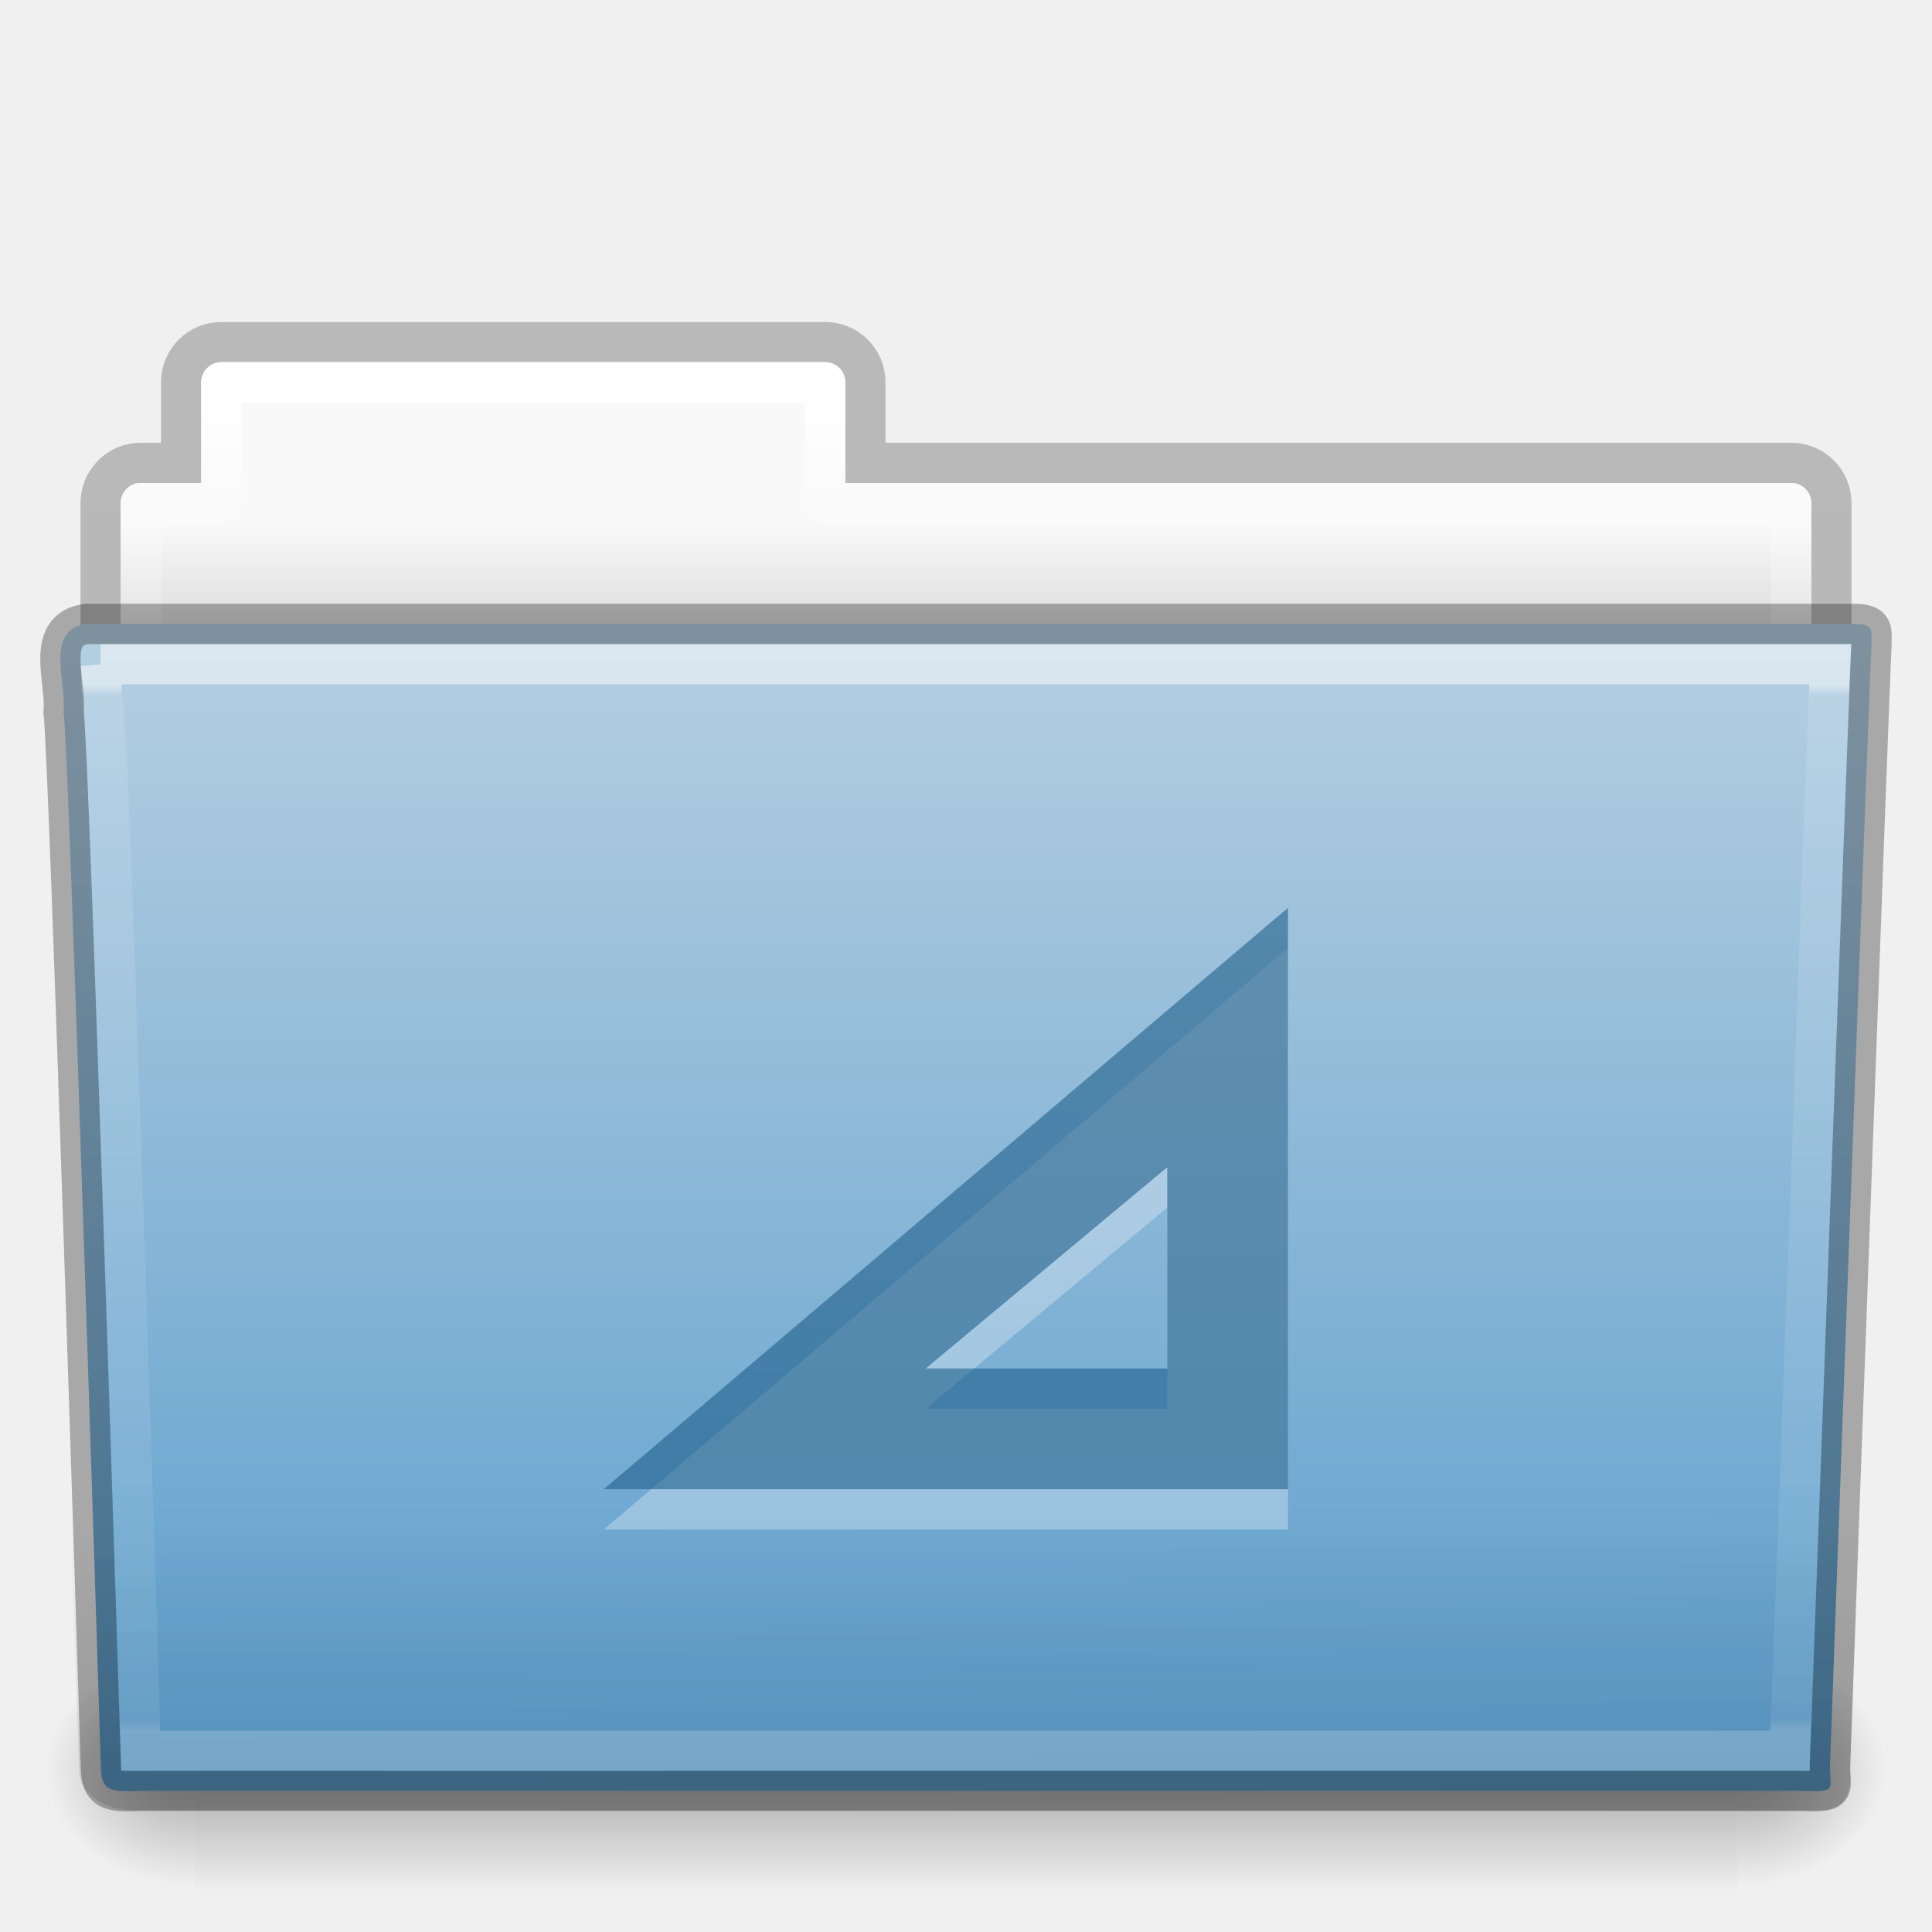
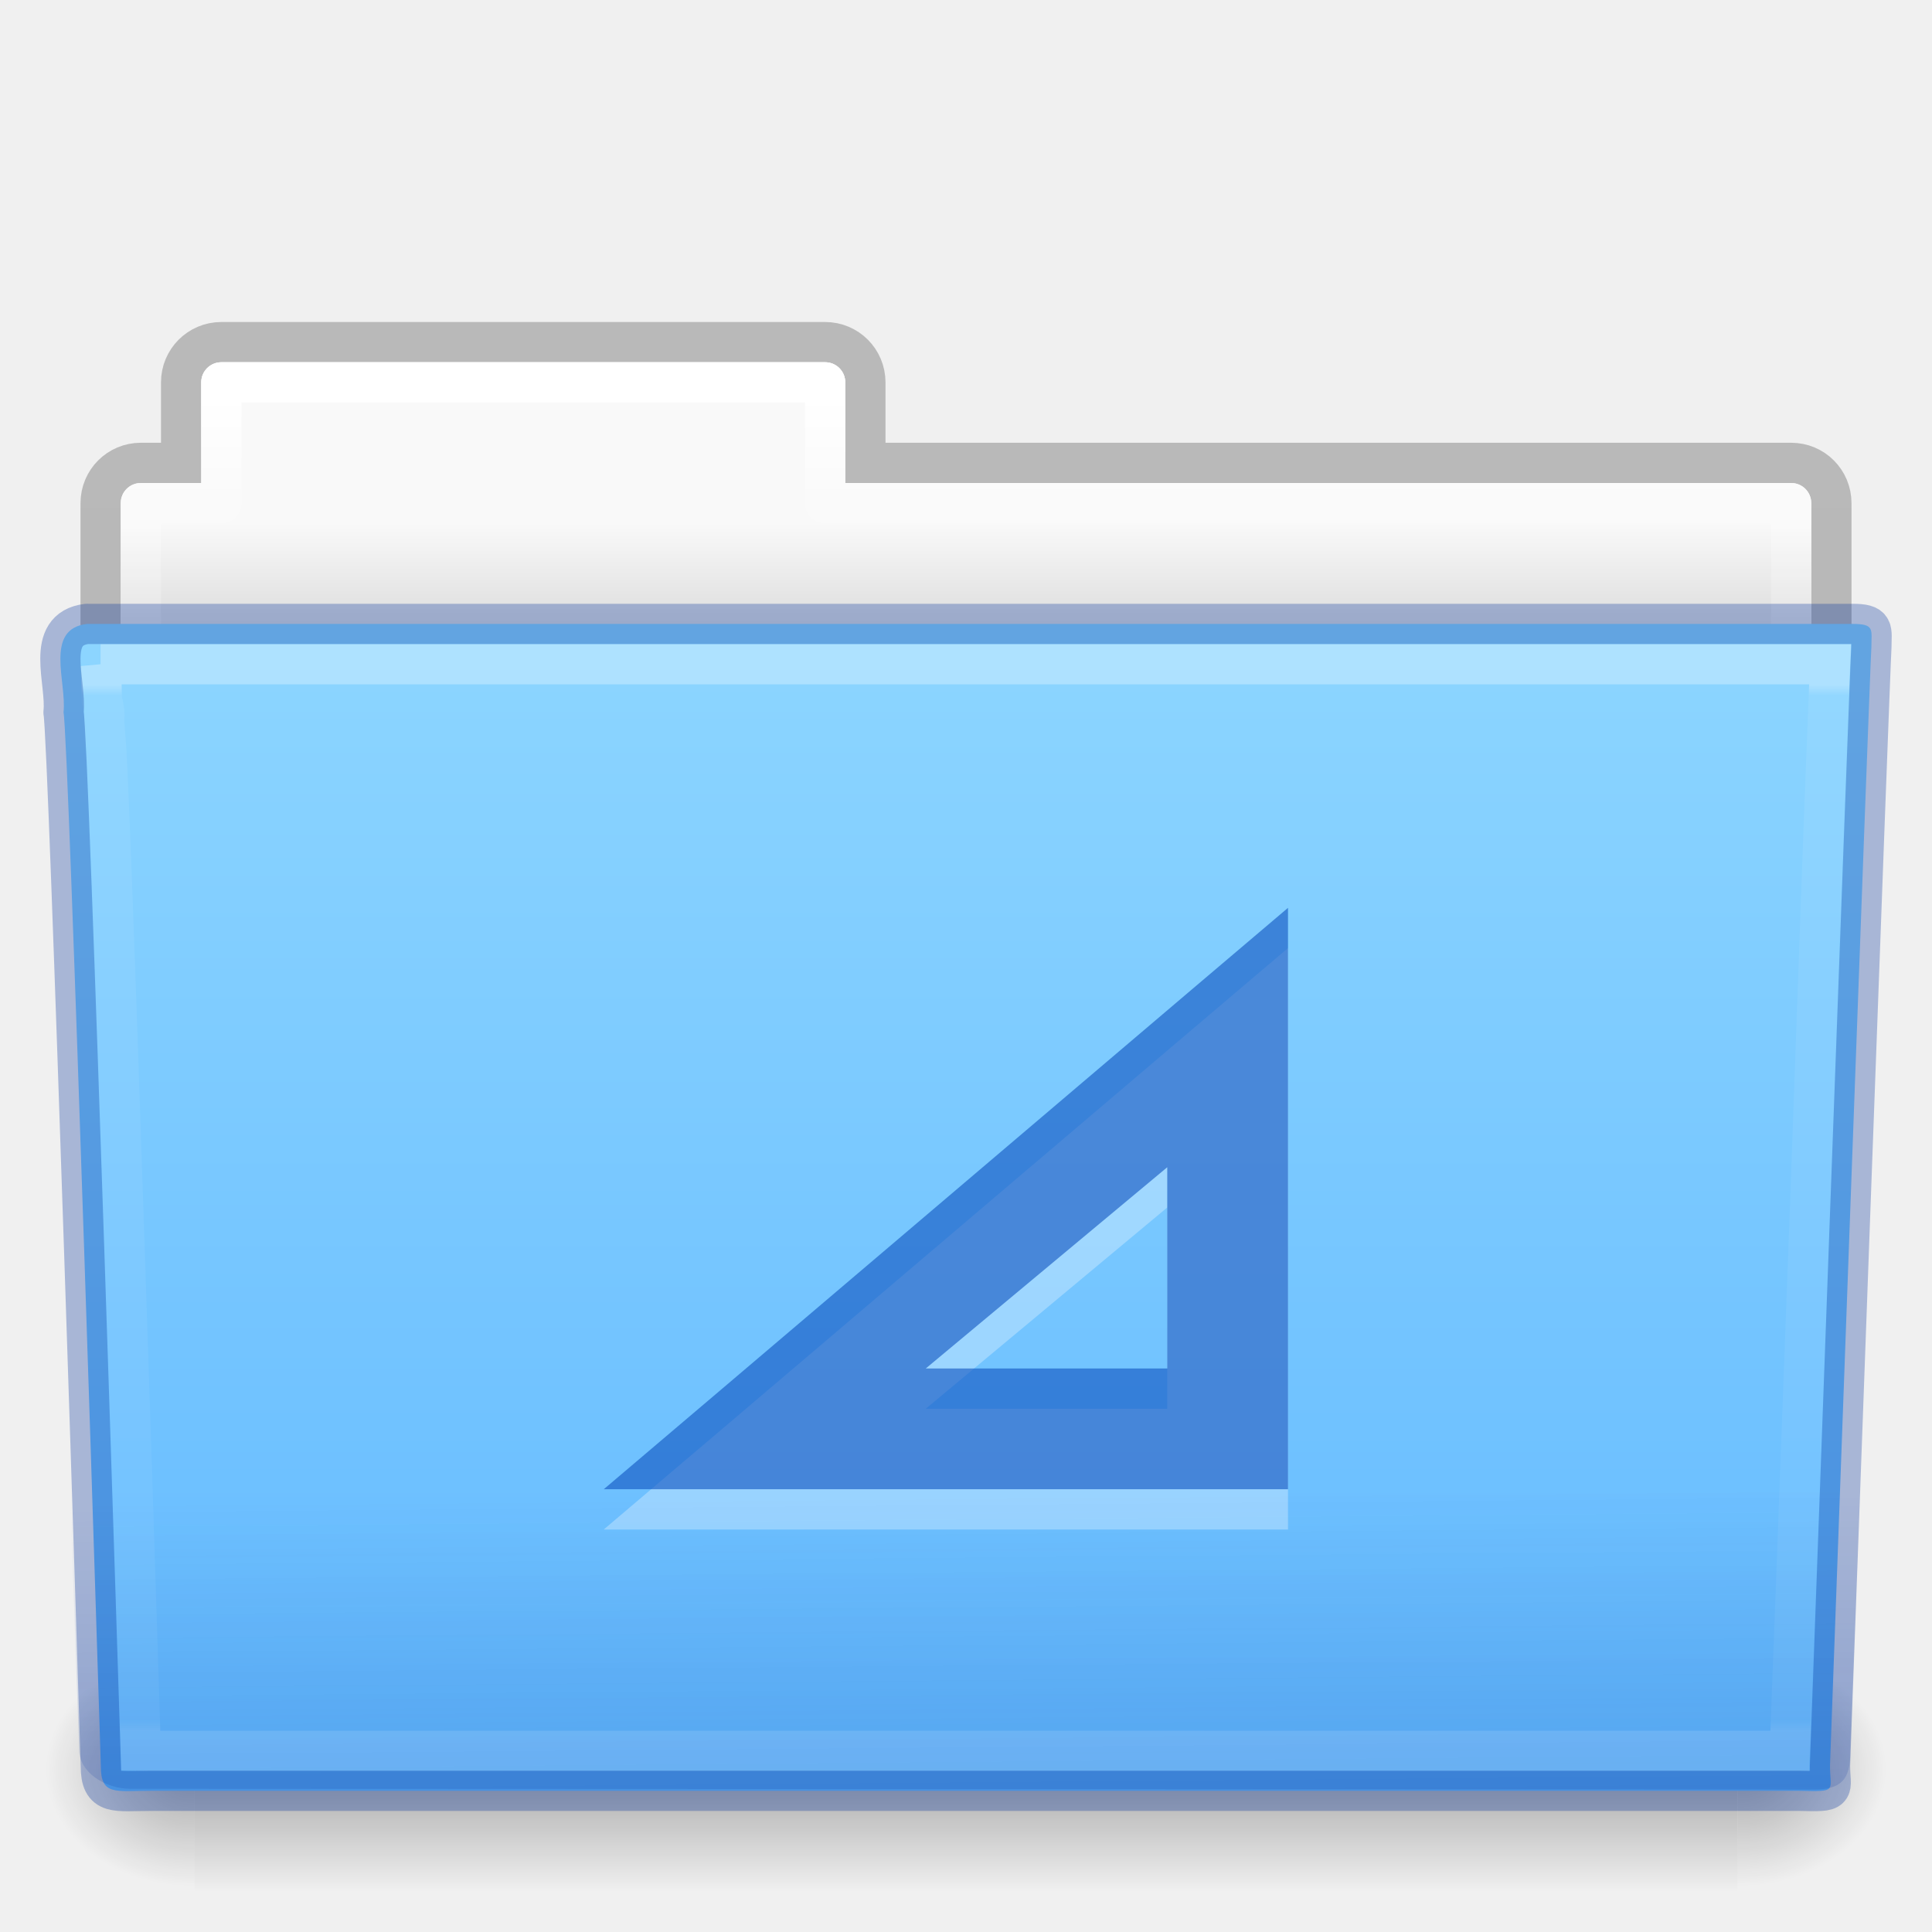
- <svg xmlns="http://www.w3.org/2000/svg" xmlns:xlink="http://www.w3.org/1999/xlink" id="svg20870" height="48" width="48" version="1.1">
+ <svg xmlns="http://www.w3.org/2000/svg" xmlns:xlink="http://www.w3.org/1999/xlink" version="1.1" width="48" height="48" id="svg20870">
  <defs id="defs20872">
-     <linearGradient gradientTransform="matrix(0.8918903,0,0,1.098654,3.120676,3.888808)" gradientUnits="userSpaceOnUse" xlink:href="#linearGradient3454-2-8-6-1-1-8-0-6-7-3" id="linearGradient3381-56-2-7-5-0-8-0-0-4-6" y2="35.582" x2="42.471" y1="11.953" x1="42.471" />
+     <linearGradient x1="42.471" y1="11.953" x2="42.471" y2="35.582" id="linearGradient3381-56-2-7-5-0-8-0-0-4-6" xlink:href="#linearGradient3454-2-8-6-1-1-8-0-6-7-3" gradientUnits="userSpaceOnUse" gradientTransform="matrix(0.8918903,0,0,1.098654,3.120676,3.888808)" />
    <linearGradient id="linearGradient3454-2-8-6-1-1-8-0-6-7-3">
-       <stop offset="0" style="stop-color:#ffffff;stop-opacity:1" id="stop3456-4-7-9-4-0-3-6-2-9-6" />
-       <stop offset="0.01" style="stop-color:#ffffff;stop-opacity:0.235" id="stop3458-39-0-8-61-3-8-9-0-4-7" />
-       <stop offset="0.99" style="stop-color:#ffffff;stop-opacity:0.157" id="stop3460-7-5-4-1-6-6-6-2-1-4" />
-       <stop offset="1" style="stop-color:#ffffff;stop-opacity:0.392" id="stop3462-0-5-6-6-2-1-6-0-3-1" />
+       <stop id="stop3456-4-7-9-4-0-3-6-2-9-6" style="stop-color:#ffffff;stop-opacity:1" offset="0" />
+       <stop id="stop3458-39-0-8-61-3-8-9-0-4-7" style="stop-color:#ffffff;stop-opacity:0.235" offset="0.01" />
+       <stop id="stop3460-7-5-4-1-6-6-6-2-1-4" style="stop-color:#ffffff;stop-opacity:0.157" offset="0.99" />
+       <stop id="stop3462-0-5-6-6-2-1-6-0-3-1" style="stop-color:#ffffff;stop-opacity:0.392" offset="1" />
    </linearGradient>
-     <linearGradient gradientTransform="matrix(1.144692,0,0,0.9977536,-3.466085,1.09884)" gradientUnits="userSpaceOnUse" xlink:href="#linearGradient6129-963-697-142-998-580-273-0-8-4-9-0-0-0-1-3" id="linearGradient3072-0-3-0-7-4-8-7-3-6" y2="36.658" x2="22.809" y1="49.629" x1="22.935" />
+     <linearGradient x1="22.935" y1="49.629" x2="22.809" y2="36.658" id="linearGradient3072-0-3-0-7-4-8-7-3-6" xlink:href="#linearGradient6129-963-697-142-998-580-273-0-8-4-9-0-0-0-1-3" gradientUnits="userSpaceOnUse" gradientTransform="matrix(1.144692,0,0,0.9977536,-3.466085,0.5735171)" />
    <linearGradient id="linearGradient6129-963-697-142-998-580-273-0-8-4-9-0-0-0-1-3">
-       <stop offset="0" style="stop-color:#0a0a0a;stop-opacity:0.498" id="stop2661-3-02-4-8-0-4-3-4-7" />
-       <stop offset="1" style="stop-color:#0a0a0a;stop-opacity:0" id="stop2663-2-8-06-2-4-6-4-3-8" />
+       <stop id="stop2661-3-02-4-8-0-4-3-4-7" style="stop-color:#002e99;stop-opacity:0.7" offset="0" />
+       <stop id="stop2663-2-8-06-2-4-6-4-3-8" style="stop-color:#002e99;stop-opacity:0" offset="1" />
    </linearGradient>
-     <linearGradient gradientTransform="matrix(1,0,0,1.035714,1.4680025e-5,-1.58909)" gradientUnits="userSpaceOnUse" xlink:href="#linearGradient4632-0-6-4" id="linearGradient4638-4-6-8-9-9-5-8-7-2" y2="43.761" x2="35.793" y1="17.118" x1="35.793" />
+     <linearGradient x1="35.793" y1="17.118" x2="35.793" y2="43.761" id="linearGradient4638-4-6-8-9-9-5-8-7-2" xlink:href="#linearGradient4632-0-6-4" gradientUnits="userSpaceOnUse" gradientTransform="matrix(1,0,0,1.035714,1.4680025e-5,-1.58909)" />
    <linearGradient id="linearGradient4632-0-6-4">
-       <stop offset="0" style="stop-color:#b4cee1;stop-opacity:1" id="stop4634-4-4-7" />
-       <stop offset="1" style="stop-color:#5d9fcd;stop-opacity:1" id="stop4636-3-1-5" />
+       <stop id="stop4634-4-4-7" style="stop-color:#8cd5ff;stop-opacity:1" offset="0" />
+       <stop id="stop4636-3-1-5" style="stop-color:#64baff;stop-opacity:1" offset="1" />
    </linearGradient>
-     <radialGradient gradientTransform="matrix(-0.03079083,0,0,0.02470588,23.38981,31.94164)" gradientUnits="userSpaceOnUse" xlink:href="#linearGradient5060-820-9-0-7-1-7-7-1-6-6" id="radialGradient3080-2-3-9-9-8-8-9-6-1" fy="486.648" fx="605.714" r="117.143" cy="486.648" cx="605.714" />
+     <radialGradient cx="605.714" cy="486.648" r="117.143" fx="605.714" fy="486.648" id="radialGradient3080-2-3-9-9-8-8-9-6-1" xlink:href="#linearGradient5060-820-9-0-7-1-7-7-1-6-6" gradientUnits="userSpaceOnUse" gradientTransform="matrix(-0.03079083,0,0,0.02470588,23.38981,31.94164)" />
    <linearGradient id="linearGradient5060-820-9-0-7-1-7-7-1-6-6">
-       <stop offset="0" style="stop-color:#000000;stop-opacity:1" id="stop2681-5-4-3-6-3-8-2-6-8" />
-       <stop offset="1" style="stop-color:#000000;stop-opacity:0" id="stop2683-8-6-9-4-6-6-2-9-6" />
+       <stop id="stop2681-5-4-3-6-3-8-2-6-8" style="stop-color:#000000;stop-opacity:1" offset="0" />
+       <stop id="stop2683-8-6-9-4-6-6-2-9-6" style="stop-color:#000000;stop-opacity:0" offset="1" />
    </linearGradient>
-     <radialGradient gradientTransform="matrix(0.03079083,0,0,0.02470588,24.61022,31.94164)" gradientUnits="userSpaceOnUse" xlink:href="#linearGradient5060-179-2-0-3-6-2-2-8-9-8" id="radialGradient3083-4-5-6-4-5-0-5-1-0" fy="486.648" fx="605.714" r="117.143" cy="486.648" cx="605.714" />
+     <radialGradient cx="605.714" cy="486.648" r="117.143" fx="605.714" fy="486.648" id="radialGradient3083-4-5-6-4-5-0-5-1-0" xlink:href="#linearGradient5060-179-2-0-3-6-2-2-8-9-8" gradientUnits="userSpaceOnUse" gradientTransform="matrix(0.03079083,0,0,0.02470588,24.61022,31.94164)" />
    <linearGradient id="linearGradient5060-179-2-0-3-6-2-2-8-9-8">
-       <stop offset="0" style="stop-color:#000000;stop-opacity:1" id="stop2675-9-9-4-1-4-4-9-5-7" />
-       <stop offset="1" style="stop-color:#000000;stop-opacity:0" id="stop2677-1-7-2-6-1-8-3-8-0" />
+       <stop id="stop2675-9-9-4-1-4-4-9-5-7" style="stop-color:#000000;stop-opacity:1" offset="0" />
+       <stop id="stop2677-1-7-2-6-1-8-3-8-0" style="stop-color:#000000;stop-opacity:0" offset="1" />
    </linearGradient>
-     <linearGradient gradientTransform="matrix(0.07938856,0,0,0.02470588,-4.693285,31.94164)" gradientUnits="userSpaceOnUse" xlink:href="#linearGradient5048-585-4-0-56-2-5-2-1-1-6" id="linearGradient3086-4-4-0-5-5-7-4-8-7" y2="609.505" x2="302.857" y1="366.648" x1="302.857" />
+     <linearGradient x1="302.857" y1="366.648" x2="302.857" y2="609.505" id="linearGradient3086-4-4-0-5-5-7-4-8-7" xlink:href="#linearGradient5048-585-4-0-56-2-5-2-1-1-6" gradientUnits="userSpaceOnUse" gradientTransform="matrix(0.07938856,0,0,0.02470588,-4.693285,31.94164)" />
    <linearGradient id="linearGradient5048-585-4-0-56-2-5-2-1-1-6">
-       <stop offset="0" style="stop-color:#000000;stop-opacity:0" id="stop2667-5-0-7-4-7-7-2-4-6" />
-       <stop offset="0.5" style="stop-color:#000000;stop-opacity:1" id="stop2669-4-1-8-0-6-9-3-7-4" />
-       <stop offset="1" style="stop-color:#000000;stop-opacity:0" id="stop2671-2-6-3-2-0-6-0-0-8" />
+       <stop id="stop2667-5-0-7-4-7-7-2-4-6" style="stop-color:#000000;stop-opacity:0" offset="0" />
+       <stop id="stop2669-4-1-8-0-6-9-3-7-4" style="stop-color:#000000;stop-opacity:1" offset="0.5" />
+       <stop id="stop2671-2-6-3-2-0-6-0-0-8" style="stop-color:#000000;stop-opacity:0" offset="1" />
    </linearGradient>
-     <linearGradient gradientTransform="matrix(0.8918903,0,0,1.058028,3.120715,5.3536)" gradientUnits="userSpaceOnUse" xlink:href="#linearGradient4507-9-2-2-3-6-9-9-4-9" id="linearGradient3381-5-5-29-4-6-5-0-4-9-2" y2="34.143" x2="21.37" y1="4.248" x1="21.37" />
+     <linearGradient x1="21.37" y1="4.248" x2="21.37" y2="34.143" id="linearGradient3381-5-5-29-4-6-5-0-4-9-2" xlink:href="#linearGradient4507-9-2-2-3-6-9-9-4-9" gradientUnits="userSpaceOnUse" gradientTransform="matrix(0.8918903,0,0,1.058028,3.120715,5.3536)" />
    <linearGradient id="linearGradient4507-9-2-2-3-6-9-9-4-9">
-       <stop offset="0" style="stop-color:#ffffff;stop-opacity:1" id="stop4509-9-8-4-2-3-4-5-1-6" />
-       <stop offset="0.074" style="stop-color:#ffffff;stop-opacity:0.235" id="stop4511-7-50-2-1-3-9-4-5-9" />
-       <stop offset="0.99" style="stop-color:#ffffff;stop-opacity:0.157" id="stop4513-2-0-2-9-2-6-2-6-3" />
-       <stop offset="1" style="stop-color:#ffffff;stop-opacity:0.392" id="stop4515-3-9-8-6-6-0-7-5-8" />
+       <stop id="stop4509-9-8-4-2-3-4-5-1-6" style="stop-color:#ffffff;stop-opacity:1" offset="0" />
+       <stop id="stop4511-7-50-2-1-3-9-4-5-9" style="stop-color:#ffffff;stop-opacity:0.235" offset="0.074" />
+       <stop id="stop4513-2-0-2-9-2-6-2-6-3" style="stop-color:#ffffff;stop-opacity:0.157" offset="0.99" />
+       <stop id="stop4515-3-9-8-6-6-0-7-5-8" style="stop-color:#ffffff;stop-opacity:0.392" offset="1" />
    </linearGradient>
-     <linearGradient gradientTransform="translate(-50.94088,-3.1315613e-7)" gradientUnits="userSpaceOnUse" xlink:href="#linearGradient4646-6-91-5-0-5-8-4-9-9" id="linearGradient3089-5-2-9-8-6-8-0-7-1-8-7" y2="16" x2="62.989" y1="13" x1="62.989" />
+     <linearGradient x1="62.989" y1="13" x2="62.989" y2="16" id="linearGradient3089-5-2-9-8-6-8-0-7-1-8-7" xlink:href="#linearGradient4646-6-91-5-0-5-8-4-9-9" gradientUnits="userSpaceOnUse" gradientTransform="translate(-50.94088,-3.1315613e-7)" />
    <linearGradient id="linearGradient4646-6-91-5-0-5-8-4-9-9">
-       <stop offset="0" style="stop-color:#f9f9f9;stop-opacity:1" id="stop4648-2-4-6-6-8-7-1-1-7" />
-       <stop offset="1" style="stop-color:#d8d8d8;stop-opacity:1" id="stop4650-3-8-5-3-4-5-7-4-8" />
+       <stop id="stop4648-2-4-6-6-8-7-1-1-7" style="stop-color:#f9f9f9;stop-opacity:1" offset="0" />
+       <stop id="stop4650-3-8-5-3-4-5-7-4-8" style="stop-color:#d8d8d8;stop-opacity:1" offset="1" />
    </linearGradient>
    <linearGradient id="linearGradient3104-8-8-97-4-6-2-0-1-4-0-5-8-3-5">
-       <stop offset="0" style="stop-color:#000000;stop-opacity:0.322" id="stop3106-5-4-3-5-0-1-61-9-2-7-3-3-1-3" />
-       <stop offset="1" style="stop-color:#000000;stop-opacity:0.278" id="stop3108-4-3-7-8-2-4-01-9-9-0-6-4-4-0" />
+       <stop id="stop3106-5-4-3-5-0-1-61-9-2-7-3-3-1-3" style="stop-color:#000000;stop-opacity:0.322" offset="0" />
+       <stop id="stop3108-4-3-7-8-2-4-01-9-9-0-6-4-4-0" style="stop-color:#000000;stop-opacity:0.278" offset="1" />
    </linearGradient>
-     <linearGradient gradientTransform="matrix(0.8074983,0,0,0.833744,106.8767,-0.06984031)" gradientUnits="userSpaceOnUse" xlink:href="#linearGradient3104-8-8-97-4-6-2-0-1-4-0-5-8-3-5" id="linearGradient20868" y2="3.634" x2="-51.786" y1="53.514" x1="-51.786" />
+     <linearGradient x1="-51.786" y1="53.514" x2="-51.786" y2="3.634" id="linearGradient20868" xlink:href="#linearGradient3104-8-8-97-4-6-2-0-1-4-0-5-8-3-5" gradientUnits="userSpaceOnUse" gradientTransform="matrix(0.8074983,0,0,0.833744,106.8767,-0.06984031)" />
  </defs>
  <g id="g8133">
-     <path style="color:#000000;display:inline;overflow:visible;visibility:visible;opacity:0.8;fill:none;stroke:url(#linearGradient20868);stroke-width:1;stroke-linecap:butt;stroke-linejoin:miter;stroke-miterlimit:4;stroke-dasharray:none;stroke-dashoffset:0;stroke-opacity:1;marker:none;enable-background:accumulate" id="rect4251-0-0-1-1-9-5-2-3-2-5" d="m 5.5,8.5 c -0.554,0 -1,0.446 -1,1 l 0,2 -1,0 c -0.554,0 -1,0.446 -1,1 l 0,6 c 0,0.554 0.446,1 1,1 l 41,0 c 0.554,0 1,-0.446 1,-1 l 0,-6 c 0,-0.554 -0.446,-1 -1,-1 l -23,0 0,-2 c 0,-0.554 -0.446,-1 -1,-1 l -15,0 z" />
-     <path style="color:#000000;display:inline;overflow:visible;visibility:visible;fill:url(#linearGradient3089-5-2-9-8-6-8-0-7-1-8-7);fill-opacity:1;fill-rule:nonzero;stroke:none;stroke-width:1;marker:none;enable-background:accumulate" id="rect4251-4-7-62-4-4-9-2-5-6" d="m 5.5,9 c -0.277,0 -0.5,0.223 -0.5,0.5 l 0,2.5 -1.5,0 c -0.277,0 -0.5,0.223 -0.5,0.5 l 0,6 c 0,0.277 0.223,0.5 0.5,0.5 l 41,0 c 0.277,0 0.5,-0.223 0.5,-0.5 l 0,-6 c 0,-0.277 -0.223,-0.5 -0.5,-0.5 l -23.5,0 0,-2.5 c 0,-0.277 -0.223,-0.5 -0.5,-0.5 l -15,0 z" />
-     <path style="color:#000000;display:inline;overflow:visible;visibility:visible;fill:none;stroke:url(#linearGradient3381-5-5-29-4-6-5-0-4-9-2);stroke-width:1;stroke-linecap:round;stroke-linejoin:round;stroke-miterlimit:4;stroke-dasharray:none;stroke-dashoffset:0;stroke-opacity:1;marker:none;enable-background:accumulate" id="rect4251-9-9-0-05-2-0-5-9-2-3" d="m 5.5,9.5 0,3 -2,0 0,7 41,0 0,-7 -24,0 0,-3 -15,0 z" />
-     <rect style="display:inline;overflow:visible;visibility:visible;opacity:0.3;fill:url(#linearGradient3086-4-4-0-5-5-7-4-8-7);fill-opacity:1;fill-rule:nonzero;stroke:none;stroke-width:1;marker:none" id="rect4173-6-7-7-3-5-1-4-5-7" y="41" x="4.833" height="6" width="38.333" />
-     <path style="display:inline;overflow:visible;visibility:visible;opacity:0.3;fill:url(#radialGradient3083-4-5-6-4-5-0-5-1-0);fill-opacity:1;fill-rule:nonzero;stroke:none;stroke-width:1;marker:none" id="path5058-7-9-1-3-0-3-4-8-9" d="m 43.167,41 c 0,0 0,6 0,6 1.586,0.011 3.833,-1.344 3.833,-3 0,-1.656 -1.77,-2.999 -3.833,-2.999 z" />
-     <path style="display:inline;overflow:visible;visibility:visible;opacity:0.3;fill:url(#radialGradient3080-2-3-9-9-8-8-9-6-1);fill-opacity:1;fill-rule:nonzero;stroke:none;stroke-width:1;marker:none" id="path5018-8-1-1-6-9-4-9-7-5" d="m 4.833,41 c 0,0 0,6 0,6 -1.586,0.011 -3.833,-1.344 -3.833,-3 0,-1.656 1.77,-2.999 3.833,-2.999 z" />
-     <path style="fill:url(#linearGradient4638-4-6-8-9-9-5-8-7-2);fill-opacity:1;stroke:none" id="path3388-1-43-0-7-6-2-7-8-5" d="m 2.163,15.5 c -1.072,0.128 -0.5,1.454 -0.585,2.2 0.124,0.482 0.927,26.176 0.927,26.176 0,0.741 0.352,0.616 1.243,0.616 13.189,0 27.773,0 40.961,0 0.96,0.023 0.757,0.012 0.757,-0.627 0,0 0.993,-27.354 1.028,-27.781 0,-0.449 0.09,-0.583 -0.473,-0.583 -14.084,0 -29.775,0 -43.859,0 z" />
-     <path style="opacity:0.4;fill:url(#linearGradient3072-0-3-0-7-4-8-7-3-6);fill-opacity:1;stroke:none" id="path6127-7-1-6-4-8-5-0-8-2" d="m 2.058,16.065 43.897,4e-4 c 0.634,0 1.045,0.445 1.045,0.997 l -1.032,26.96 c 0.015,0.699 -0.209,0.977 -0.946,0.962 L 3.241,44.968 c -0.634,0 -1.274,-0.413 -1.274,-0.966 l -0.954,-26.939 c 0,-0.553 0.411,-0.998 1.045,-0.998 z" />
-     <path style="color:#000000;display:inline;overflow:visible;visibility:visible;opacity:0.5;fill:none;stroke:url(#linearGradient3381-56-2-7-5-0-8-0-0-4-6);stroke-width:1;stroke-linecap:round;stroke-linejoin:miter;stroke-miterlimit:4;stroke-dasharray:none;stroke-dashoffset:0;stroke-opacity:1;marker:none;enable-background:accumulate" id="path4587-4-6-3-0-1-2-6-8-9" d="m 2.5,16.502 c 0.017,0.183 0.022,0.538 0.031,0.909 0.023,0.09 0.026,0.062 0.031,0.097 0.011,0.069 0.027,0.144 0.031,0.195 0.006,0.078 -0.007,0.18 0,0.292 0.013,0.225 0.045,0.53 0.062,0.909 0.034,0.756 0.078,1.774 0.125,3.018 0.094,2.487 0.203,5.769 0.312,9.021 0.212,6.309 0.395,12.188 0.406,12.558 0.123,0.004 0.071,0 0.25,0 l 40.719,0 c 0.012,-0.341 0.253,-6.673 0.5,-13.402 0.127,-3.454 0.245,-6.942 0.344,-9.573 0.049,-1.315 0.094,-2.421 0.125,-3.213 0.013,-0.341 0.022,-0.595 0.031,-0.811 l -42.969,0 z" />
-     <path style="opacity:0.3;fill:none;stroke:#000000;stroke-width:1;stroke-linecap:round;stroke-linejoin:round;stroke-miterlimit:4;stroke-dashoffset:0;stroke-opacity:1" id="path3388-1-43-0-7-6-2-7-8-5-6" d="m 2.163,15.5 c -1.072,0.128 -0.5,1.454 -0.585,2.2 0.124,0.482 0.927,26.176 0.927,26.176 0,0.741 0.352,0.616 1.243,0.616 13.189,0 27.773,0 40.961,0 0.96,0.023 0.757,0.012 0.757,-0.627 0,0 0.993,-27.354 1.028,-27.781 0,-0.449 0.09,-0.583 -0.473,-0.583 -14.084,0 -29.775,0 -43.859,0 z" />
-     <path style="color:#000000;font-style:normal;font-variant:normal;font-weight:normal;font-stretch:normal;font-size:medium;line-height:normal;font-family:Sans;-inkscape-font-specification:Sans;text-indent:0;text-align:start;text-decoration:none;text-decoration-line:none;letter-spacing:normal;word-spacing:normal;text-transform:none;direction:ltr;block-progression:tb;writing-mode:lr-tb;baseline-shift:baseline;text-anchor:start;display:inline;overflow:visible;visibility:visible;opacity:0.3;fill:#ffffff;fill-opacity:1;stroke:none;stroke-width:5;marker:none;enable-background:accumulate" id="path4048" d="m 32,23.555 0,3.135 0,9.859 L 32,38 30.55,38 18.951,38 15,38 18.009,35.445 29.608,25.585 Z M 29,30 l -6,5 6,0 z" />
-     <path style="color:#000000;font-style:normal;font-variant:normal;font-weight:normal;font-stretch:normal;font-size:medium;line-height:normal;font-family:Sans;-inkscape-font-specification:Sans;text-indent:0;text-align:start;text-decoration:none;text-decoration-line:none;letter-spacing:normal;word-spacing:normal;text-transform:none;direction:ltr;block-progression:tb;writing-mode:lr-tb;baseline-shift:baseline;text-anchor:start;display:inline;overflow:visible;visibility:visible;fill:#175785;fill-opacity:0.553;stroke:none;stroke-width:5;marker:none;enable-background:accumulate" id="path181" d="m 32,22.555 0,3.135 0,9.859 L 32,37 30.55,37 18.951,37 15,37 18.009,34.445 29.608,24.585 Z M 29,29 l -6,5 6,0 z" />
+     <path d="m 5.5,8.5 c -0.554,0 -1,0.446 -1,1 l 0,2 -1,0 c -0.554,0 -1,0.446 -1,1 l 0,6 c 0,0.554 0.446,1 1,1 l 41,0 c 0.554,0 1,-0.446 1,-1 l 0,-6 c 0,-0.554 -0.446,-1 -1,-1 l -23,0 0,-2 c 0,-0.554 -0.446,-1 -1,-1 l -15,0 z" id="rect4251-0-0-1-1-9-5-2-3-2-5" style="color:#000000;display:inline;overflow:visible;visibility:visible;opacity:0.8;fill:none;stroke:url(#linearGradient20868);stroke-width:1;stroke-linecap:butt;stroke-linejoin:miter;stroke-miterlimit:4;stroke-dasharray:none;stroke-dashoffset:0;stroke-opacity:1;marker:none;enable-background:accumulate" />
+     <path d="m 5.5,9 c -0.277,0 -0.5,0.223 -0.5,0.5 l 0,2.5 -1.5,0 c -0.277,0 -0.5,0.223 -0.5,0.5 l 0,6 c 0,0.277 0.223,0.5 0.5,0.5 l 41,0 c 0.277,0 0.5,-0.223 0.5,-0.5 l 0,-6 c 0,-0.277 -0.223,-0.5 -0.5,-0.5 l -23.5,0 0,-2.5 c 0,-0.277 -0.223,-0.5 -0.5,-0.5 l -15,0 z" id="rect4251-4-7-62-4-4-9-2-5-6" style="color:#000000;display:inline;overflow:visible;visibility:visible;fill:url(#linearGradient3089-5-2-9-8-6-8-0-7-1-8-7);fill-opacity:1;fill-rule:nonzero;stroke:none;stroke-width:1;marker:none;enable-background:accumulate" />
+     <path d="m 5.5,9.5 0,3 -2,0 0,7 41,0 0,-7 -24,0 0,-3 -15,0 z" id="rect4251-9-9-0-05-2-0-5-9-2-3" style="color:#000000;display:inline;overflow:visible;visibility:visible;fill:none;stroke:url(#linearGradient3381-5-5-29-4-6-5-0-4-9-2);stroke-width:1;stroke-linecap:round;stroke-linejoin:round;stroke-miterlimit:4;stroke-dasharray:none;stroke-dashoffset:0;stroke-opacity:1;marker:none;enable-background:accumulate" />
+     <rect width="38.333" height="6" x="4.833" y="41" id="rect4173-6-7-7-3-5-1-4-5-7" style="display:inline;overflow:visible;visibility:visible;opacity:0.3;fill:url(#linearGradient3086-4-4-0-5-5-7-4-8-7);fill-opacity:1;fill-rule:nonzero;stroke:none;stroke-width:1;marker:none" />
+     <path d="m 43.167,41 c 0,0 0,6 0,6 1.586,0.011 3.833,-1.344 3.833,-3 0,-1.656 -1.77,-2.999 -3.833,-2.999 z" id="path5058-7-9-1-3-0-3-4-8-9" style="display:inline;overflow:visible;visibility:visible;opacity:0.3;fill:url(#radialGradient3083-4-5-6-4-5-0-5-1-0);fill-opacity:1;fill-rule:nonzero;stroke:none;stroke-width:1;marker:none" />
+     <path d="m 4.833,41 c 0,0 0,6 0,6 -1.586,0.011 -3.833,-1.344 -3.833,-3 0,-1.656 1.77,-2.999 3.833,-2.999 z" id="path5018-8-1-1-6-9-4-9-7-5" style="display:inline;overflow:visible;visibility:visible;opacity:0.3;fill:url(#radialGradient3080-2-3-9-9-8-8-9-6-1);fill-opacity:1;fill-rule:nonzero;stroke:none;stroke-width:1;marker:none" />
+     <path d="m 2.163,15.5 c -1.072,0.128 -0.5,1.454 -0.585,2.2 0.124,0.482 0.927,26.176 0.927,26.176 0,0.741 0.352,0.616 1.243,0.616 13.189,0 27.773,0 40.961,0 0.96,0.023 0.757,0.012 0.757,-0.627 0,0 0.993,-27.354 1.028,-27.781 0,-0.449 0.09,-0.583 -0.473,-0.583 -14.084,0 -29.775,0 -43.859,0 z" id="path3388-1-43-0-7-6-2-7-8-5" style="fill:url(#linearGradient4638-4-6-8-9-9-5-8-7-2);fill-opacity:1;stroke:none" />
+     <path d="m 2.058,15.54 43.897,4e-4 c 0.634,0 1.045,0.445 1.045,0.997 l -1.032,26.96 c 0.015,0.699 -0.209,0.977 -0.946,0.962 l -41.781,-0.018 c -0.634,0 -1.274,-0.413 -1.274,-0.966 l -0.954,-26.939 c 0,-0.553 0.411,-0.998 1.045,-0.998 z" id="path6127-7-1-6-4-8-5-0-8-2" style="opacity:0.4;fill:url(#linearGradient3072-0-3-0-7-4-8-7-3-6);fill-opacity:1;stroke:none" />
+     <path d="m 2.5,16.502 c 0.017,0.183 0.022,0.538 0.031,0.909 0.023,0.09 0.026,0.062 0.031,0.097 0.011,0.069 0.027,0.144 0.031,0.195 0.006,0.078 -0.007,0.18 0,0.292 0.013,0.225 0.045,0.53 0.062,0.909 0.034,0.756 0.078,1.774 0.125,3.018 0.094,2.487 0.203,5.769 0.312,9.021 0.212,6.309 0.395,12.188 0.406,12.558 0.123,0.004 0.071,0 0.25,0 l 40.719,0 c 0.012,-0.341 0.253,-6.673 0.5,-13.402 0.127,-3.454 0.245,-6.942 0.344,-9.573 0.049,-1.315 0.094,-2.421 0.125,-3.213 0.013,-0.341 0.022,-0.595 0.031,-0.811 l -42.969,0 z" id="path4587-4-6-3-0-1-2-6-8-9" style="color:#000000;display:inline;overflow:visible;visibility:visible;opacity:0.3;fill:none;stroke:url(#linearGradient3381-56-2-7-5-0-8-0-0-4-6);stroke-width:1;stroke-linecap:round;stroke-linejoin:miter;stroke-miterlimit:4;stroke-dasharray:none;stroke-dashoffset:0;stroke-opacity:1;marker:none;enable-background:accumulate" />
+     <path d="m 2.163,15.5 c -1.072,0.128 -0.5,1.454 -0.585,2.2 0.124,0.482 0.927,26.176 0.927,26.176 0,0.741 0.352,0.616 1.243,0.616 13.189,0 27.773,0 40.961,0 0.96,0.023 0.757,0.012 0.757,-0.627 0,0 0.993,-27.354 1.028,-27.781 0,-0.449 0.09,-0.583 -0.473,-0.583 -14.084,0 -29.775,0 -43.859,0 z" id="path3388-1-43-0-7-6-2-7-8-5-6" style="opacity:0.3;fill:none;stroke:#002e99;stroke-width:1;stroke-linecap:round;stroke-linejoin:round;stroke-miterlimit:4;stroke-dashoffset:0;stroke-opacity:1" />
+     <path d="m 32,23.555 0,3.135 0,9.859 L 32,38 30.55,38 18.951,38 15,38 18.009,35.445 29.608,25.585 Z M 29,30 l -6,5 6,0 z" id="path4048" style="color:#000000;font-style:normal;font-variant:normal;font-weight:normal;font-stretch:normal;font-size:medium;line-height:normal;font-family:Sans;-inkscape-font-specification:Sans;text-indent:0;text-align:start;text-decoration:none;text-decoration-line:none;letter-spacing:normal;word-spacing:normal;text-transform:none;direction:ltr;block-progression:tb;writing-mode:lr-tb;baseline-shift:baseline;text-anchor:start;display:inline;overflow:visible;visibility:visible;opacity:0.3;fill:#ffffff;fill-opacity:1;stroke:none;stroke-width:5;marker:none;enable-background:accumulate" />
+     <path d="m 32,22.555 0,3.135 0,9.859 L 32,37 30.55,37 18.951,37 15,37 18.009,34.445 29.608,24.585 Z M 29,29 l -6,5 6,0 z" id="path181" style="color:#000000;font-style:normal;font-variant:normal;font-weight:normal;font-stretch:normal;font-size:medium;line-height:normal;font-family:Sans;-inkscape-font-specification:Sans;text-indent:0;text-align:start;text-decoration:none;text-decoration-line:none;letter-spacing:normal;word-spacing:normal;text-transform:none;direction:ltr;block-progression:tb;writing-mode:lr-tb;baseline-shift:baseline;text-anchor:start;display:inline;overflow:visible;visibility:visible;fill:#0d52bf;fill-opacity:1;stroke:none;stroke-width:5;marker:none;enable-background:accumulate;opacity:0.6" />
  </g>
</svg>
